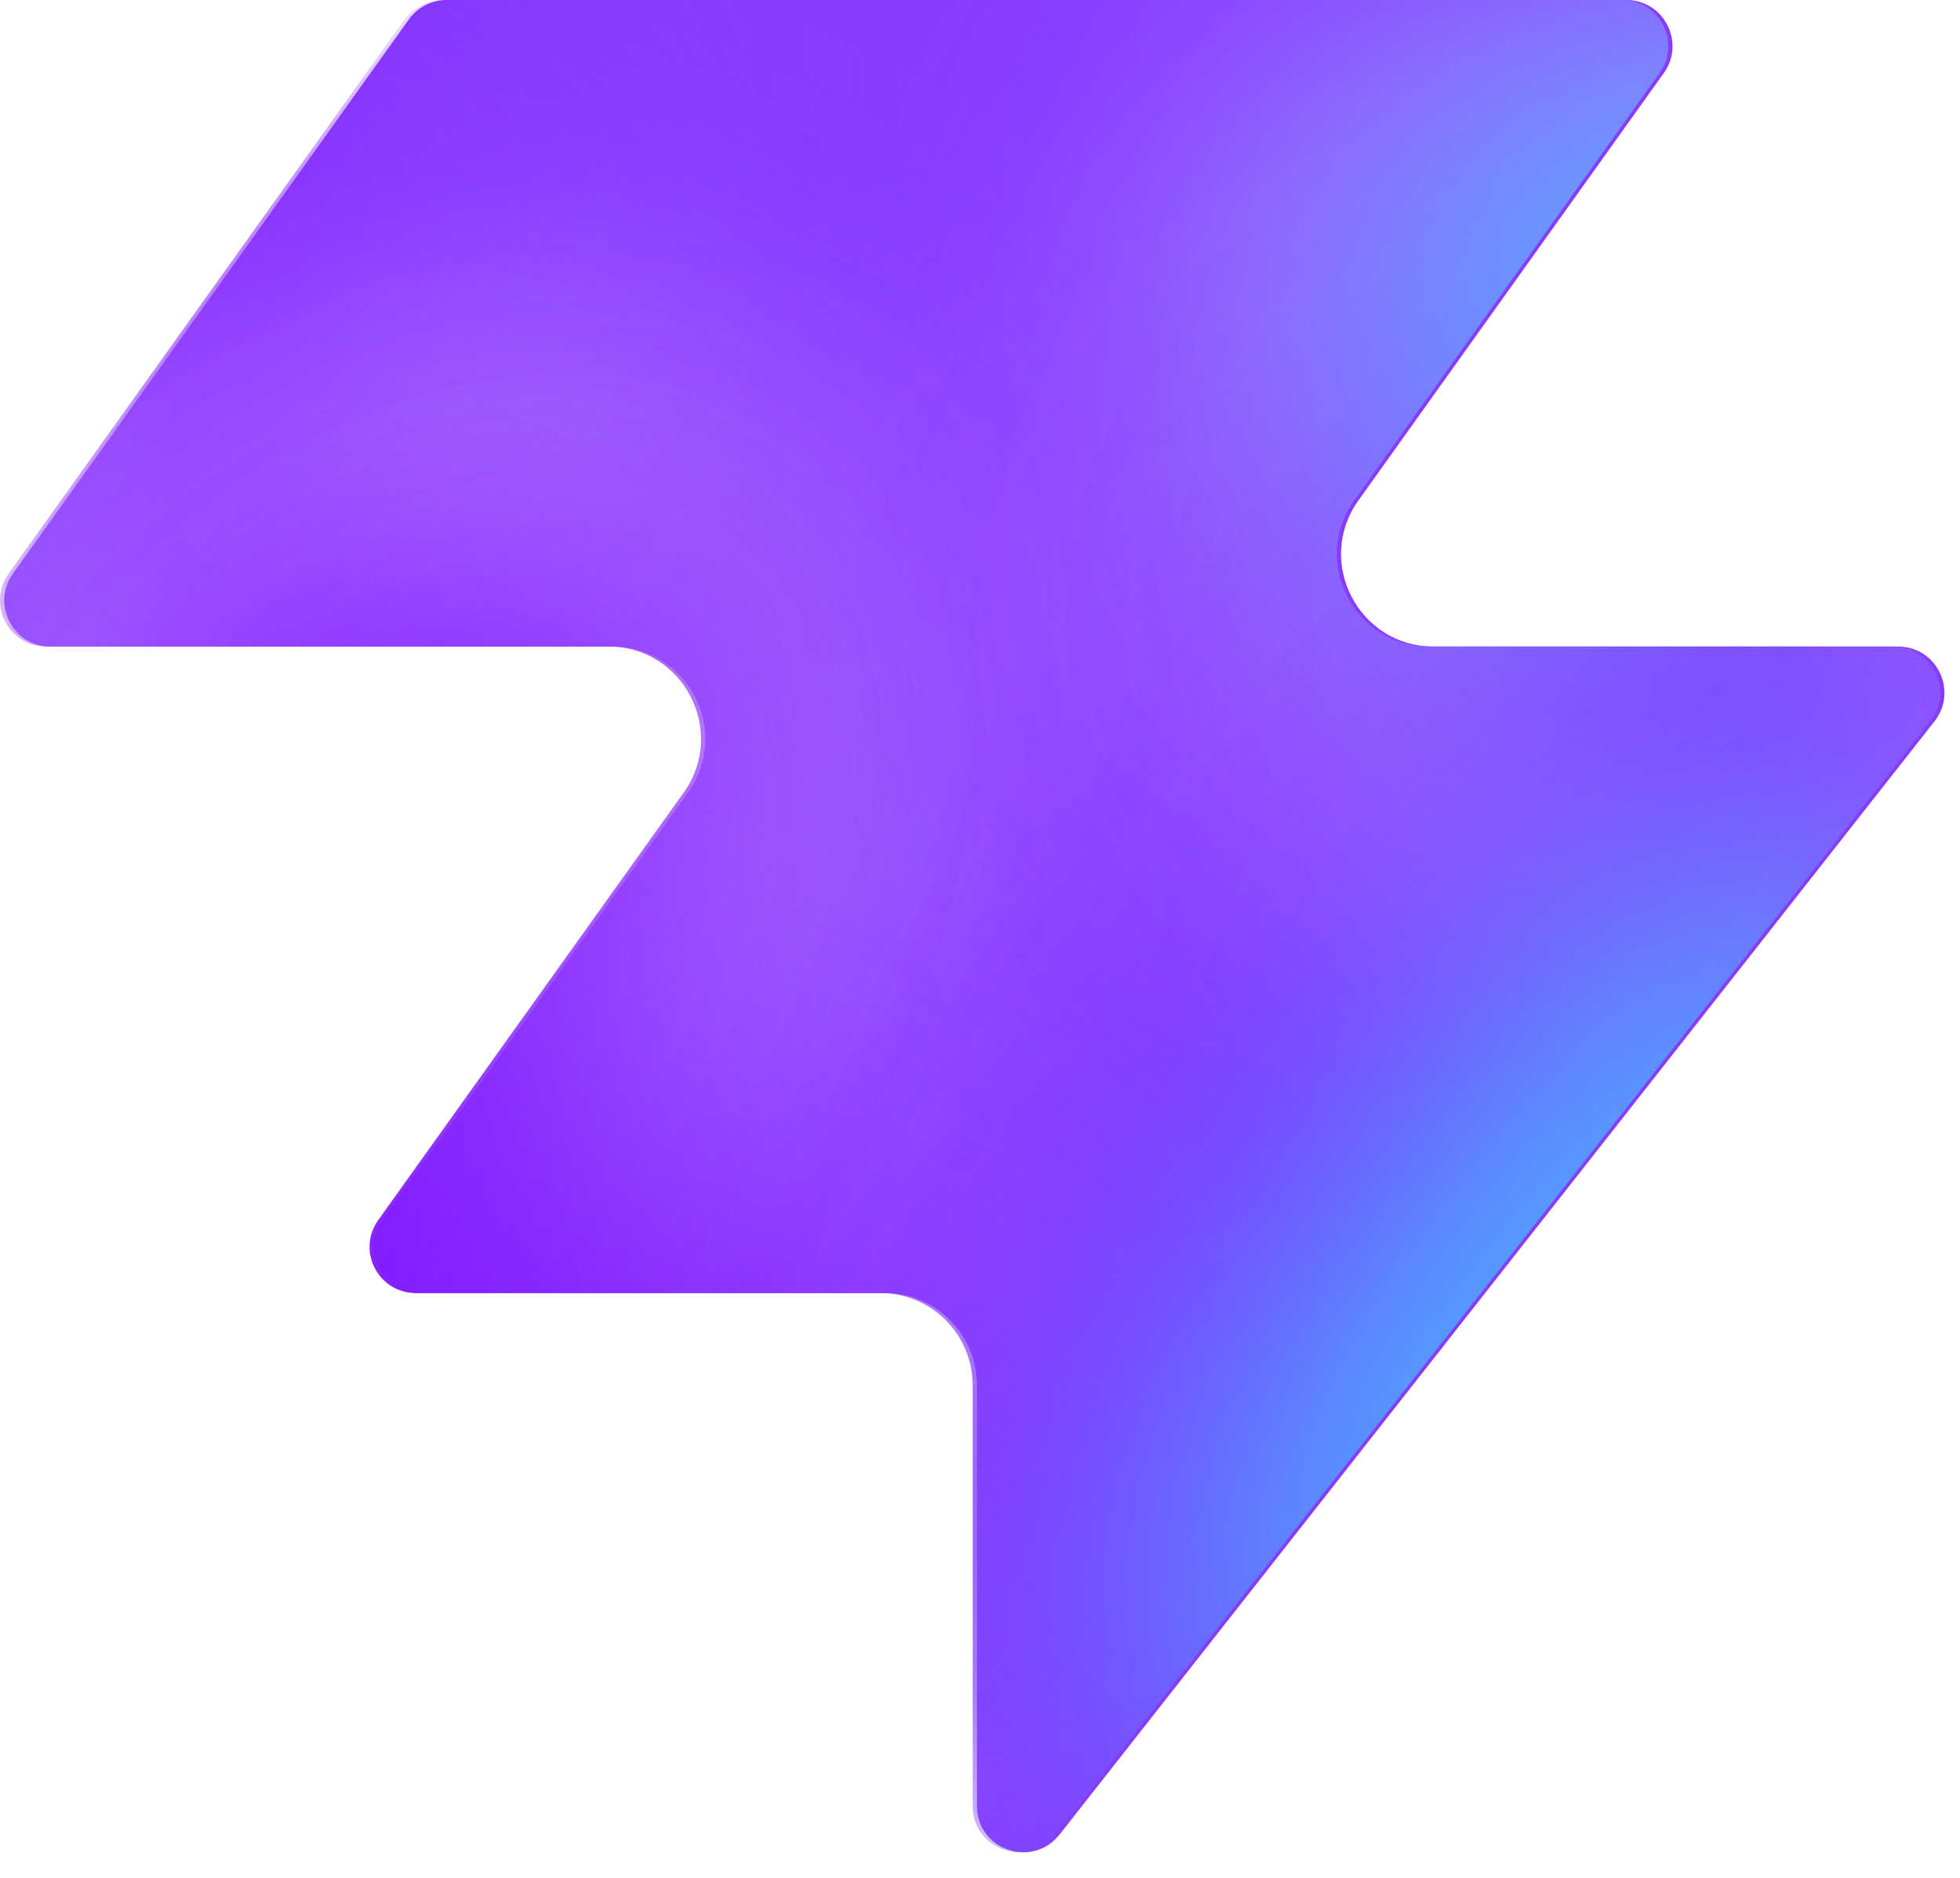
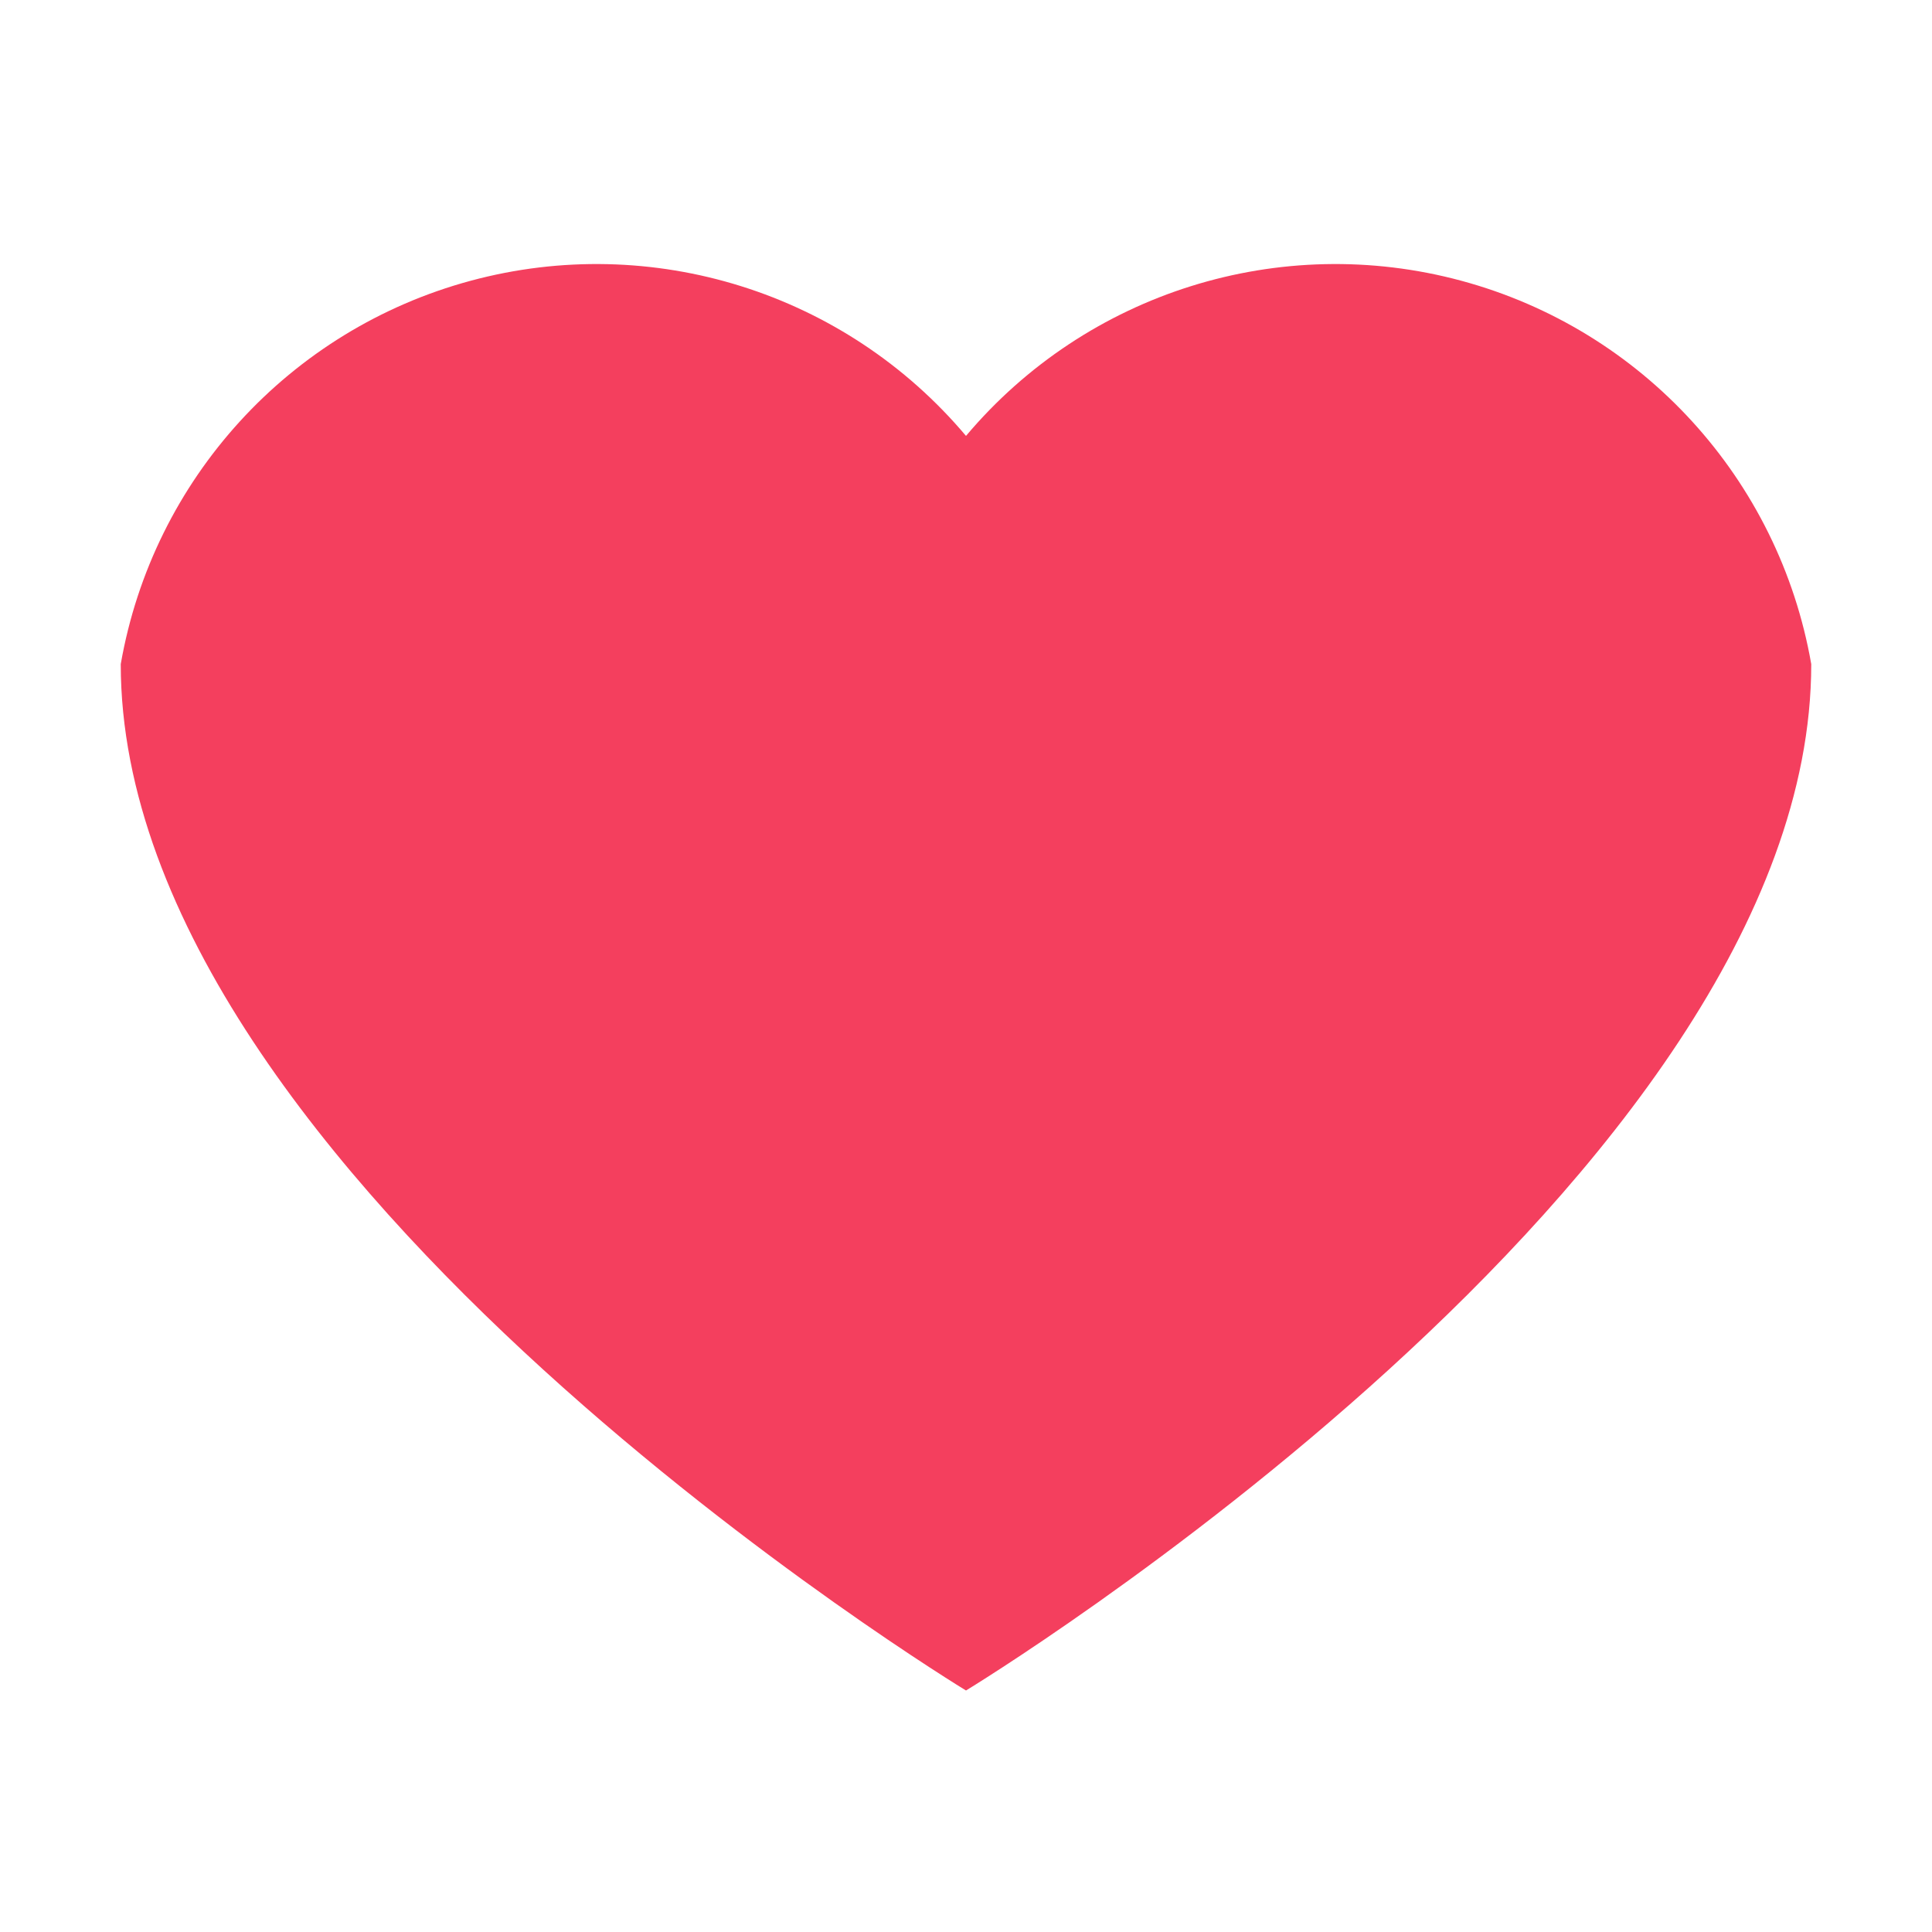
- <svg xmlns="http://www.w3.org/2000/svg" width="48" height="46" fill="none" viewBox="0 0 48 46">
-   <path fill="#863bff" d="M25.946 44.938c-.664.845-2.021.375-2.021-.698V33.937a2.26 2.26 0 0 0-2.262-2.262H10.287c-.92 0-1.456-1.04-.92-1.788l7.48-10.471c1.07-1.497 0-3.578-1.842-3.578H1.237c-.92 0-1.456-1.04-.92-1.788L10.013.474c.214-.297.556-.474.92-.474h28.894c.92 0 1.456 1.04.92 1.788l-7.48 10.471c-1.07 1.498 0 3.579 1.842 3.579h11.377c.943 0 1.473 1.088.89 1.83L25.947 44.94z" style="fill:#863bff;fill:color(display-p3 .525 .23 1);fill-opacity:1" />
-   <mask id="a" width="48" height="46" x="0" y="0" maskUnits="userSpaceOnUse" style="mask-type:alpha">
-     <path fill="#000" d="M25.842 44.938c-.664.844-2.021.375-2.021-.698V33.937a2.26 2.26 0 0 0-2.262-2.262H10.183c-.92 0-1.456-1.04-.92-1.788l7.48-10.471c1.07-1.498 0-3.579-1.842-3.579H1.133c-.92 0-1.456-1.04-.92-1.787L9.91.473c.214-.297.556-.474.92-.474h28.894c.92 0 1.456 1.04.92 1.788l-7.48 10.471c-1.07 1.498 0 3.578 1.842 3.578h11.377c.943 0 1.473 1.088.89 1.832L25.843 44.94z" style="fill:#000;fill-opacity:1" />
-   </mask>
-   <g mask="url(#a)">
-     <g filter="url(#b)">
-       <ellipse cx="5.508" cy="14.704" fill="#ede6ff" rx="5.508" ry="14.704" style="fill:#ede6ff;fill:color(display-p3 .927 .903 1);fill-opacity:1" transform="matrix(.00324 1 1 -.00324 -4.47 31.516)" />
-     </g>
-     <g filter="url(#c)">
-       <ellipse cx="10.399" cy="29.851" fill="#ede6ff" rx="10.399" ry="29.851" style="fill:#ede6ff;fill:color(display-p3 .927 .903 1);fill-opacity:1" transform="matrix(.00324 1 1 -.00324 -39.328 7.883)" />
-     </g>
-     <g filter="url(#d)">
-       <ellipse cx="5.508" cy="30.487" fill="#7e14ff" rx="5.508" ry="30.487" style="fill:#7e14ff;fill:color(display-p3 .492 .077 1);fill-opacity:1" transform="rotate(89.814 -25.913 -14.639)scale(1 -1)" />
-     </g>
-     <g filter="url(#e)">
-       <ellipse cx="5.508" cy="30.599" fill="#7e14ff" rx="5.508" ry="30.599" style="fill:#7e14ff;fill:color(display-p3 .492 .077 1);fill-opacity:1" transform="rotate(89.814 -32.644 -3.334)scale(1 -1)" />
-     </g>
-     <g filter="url(#f)">
-       <ellipse cx="5.508" cy="30.599" fill="#7e14ff" rx="5.508" ry="30.599" style="fill:#7e14ff;fill:color(display-p3 .492 .077 1);fill-opacity:1" transform="matrix(.00324 1 1 -.00324 -34.34 30.47)" />
-     </g>
-     <g filter="url(#g)">
-       <ellipse cx="14.072" cy="22.078" fill="#ede6ff" rx="14.072" ry="22.078" style="fill:#ede6ff;fill:color(display-p3 .927 .903 1);fill-opacity:1" transform="rotate(93.35 24.506 48.493)scale(-1 1)" />
-     </g>
-     <g filter="url(#h)">
-       <ellipse cx="3.47" cy="21.501" fill="#7e14ff" rx="3.47" ry="21.501" style="fill:#7e14ff;fill:color(display-p3 .492 .077 1);fill-opacity:1" transform="rotate(89.009 28.708 47.59)scale(-1 1)" />
-     </g>
-     <g filter="url(#i)">
-       <ellipse cx="3.47" cy="21.501" fill="#7e14ff" rx="3.47" ry="21.501" style="fill:#7e14ff;fill:color(display-p3 .492 .077 1);fill-opacity:1" transform="rotate(89.009 28.708 47.59)scale(-1 1)" />
-     </g>
-     <g filter="url(#j)">
-       <ellipse cx=".387" cy="8.972" fill="#7e14ff" rx="4.407" ry="29.108" style="fill:#7e14ff;fill:color(display-p3 .492 .077 1);fill-opacity:1" transform="rotate(39.51 .387 8.972)" />
-     </g>
-     <g filter="url(#k)">
-       <ellipse cx="47.523" cy="-6.092" fill="#7e14ff" rx="4.407" ry="29.108" style="fill:#7e14ff;fill:color(display-p3 .492 .077 1);fill-opacity:1" transform="rotate(37.892 47.523 -6.092)" />
-     </g>
-     <g filter="url(#l)">
-       <ellipse cx="41.412" cy="6.333" fill="#47bfff" rx="5.971" ry="9.665" style="fill:#47bfff;fill:color(display-p3 .28 .748 1);fill-opacity:1" transform="rotate(37.892 41.412 6.333)" />
-     </g>
-     <g filter="url(#m)">
-       <ellipse cx="-1.879" cy="38.332" fill="#7e14ff" rx="4.407" ry="29.108" style="fill:#7e14ff;fill:color(display-p3 .492 .077 1);fill-opacity:1" transform="rotate(37.892 -1.88 38.332)" />
-     </g>
-     <g filter="url(#n)">
-       <ellipse cx="-1.879" cy="38.332" fill="#7e14ff" rx="4.407" ry="29.108" style="fill:#7e14ff;fill:color(display-p3 .492 .077 1);fill-opacity:1" transform="rotate(37.892 -1.88 38.332)" />
-     </g>
-     <g filter="url(#o)">
-       <ellipse cx="35.651" cy="29.907" fill="#7e14ff" rx="4.407" ry="29.108" style="fill:#7e14ff;fill:color(display-p3 .492 .077 1);fill-opacity:1" transform="rotate(37.892 35.651 29.907)" />
-     </g>
-     <g filter="url(#p)">
-       <ellipse cx="38.418" cy="32.4" fill="#47bfff" rx="5.971" ry="15.297" style="fill:#47bfff;fill:color(display-p3 .28 .748 1);fill-opacity:1" transform="rotate(37.892 38.418 32.4)" />
-     </g>
-   </g>
-   <defs>
-     <filter id="b" width="60.045" height="41.654" x="-19.77" y="16.149" color-interpolation-filters="sRGB" filterUnits="userSpaceOnUse">
-       <feFlood flood-opacity="0" result="BackgroundImageFix" />
-       <feBlend in="SourceGraphic" in2="BackgroundImageFix" result="shape" />
-       <feGaussianBlur result="effect1_foregroundBlur_2002_17158" stdDeviation="7.659" />
-     </filter>
-     <filter id="c" width="90.34" height="51.437" x="-54.613" y="-7.533" color-interpolation-filters="sRGB" filterUnits="userSpaceOnUse">
-       <feFlood flood-opacity="0" result="BackgroundImageFix" />
-       <feBlend in="SourceGraphic" in2="BackgroundImageFix" result="shape" />
-       <feGaussianBlur result="effect1_foregroundBlur_2002_17158" stdDeviation="7.659" />
-     </filter>
-     <filter id="d" width="79.355" height="29.4" x="-49.64" y="2.03" color-interpolation-filters="sRGB" filterUnits="userSpaceOnUse">
-       <feFlood flood-opacity="0" result="BackgroundImageFix" />
-       <feBlend in="SourceGraphic" in2="BackgroundImageFix" result="shape" />
-       <feGaussianBlur result="effect1_foregroundBlur_2002_17158" stdDeviation="4.596" />
-     </filter>
-     <filter id="e" width="79.579" height="29.4" x="-45.045" y="20.029" color-interpolation-filters="sRGB" filterUnits="userSpaceOnUse">
-       <feFlood flood-opacity="0" result="BackgroundImageFix" />
-       <feBlend in="SourceGraphic" in2="BackgroundImageFix" result="shape" />
-       <feGaussianBlur result="effect1_foregroundBlur_2002_17158" stdDeviation="4.596" />
-     </filter>
-     <filter id="f" width="79.579" height="29.4" x="-43.513" y="21.178" color-interpolation-filters="sRGB" filterUnits="userSpaceOnUse">
-       <feFlood flood-opacity="0" result="BackgroundImageFix" />
-       <feBlend in="SourceGraphic" in2="BackgroundImageFix" result="shape" />
-       <feGaussianBlur result="effect1_foregroundBlur_2002_17158" stdDeviation="4.596" />
-     </filter>
-     <filter id="g" width="74.749" height="58.852" x="15.756" y="-17.901" color-interpolation-filters="sRGB" filterUnits="userSpaceOnUse">
-       <feFlood flood-opacity="0" result="BackgroundImageFix" />
-       <feBlend in="SourceGraphic" in2="BackgroundImageFix" result="shape" />
-       <feGaussianBlur result="effect1_foregroundBlur_2002_17158" stdDeviation="7.659" />
-     </filter>
-     <filter id="h" width="61.377" height="25.362" x="23.548" y="2.284" color-interpolation-filters="sRGB" filterUnits="userSpaceOnUse">
-       <feFlood flood-opacity="0" result="BackgroundImageFix" />
-       <feBlend in="SourceGraphic" in2="BackgroundImageFix" result="shape" />
-       <feGaussianBlur result="effect1_foregroundBlur_2002_17158" stdDeviation="4.596" />
-     </filter>
-     <filter id="i" width="61.377" height="25.362" x="23.548" y="2.284" color-interpolation-filters="sRGB" filterUnits="userSpaceOnUse">
-       <feFlood flood-opacity="0" result="BackgroundImageFix" />
-       <feBlend in="SourceGraphic" in2="BackgroundImageFix" result="shape" />
-       <feGaussianBlur result="effect1_foregroundBlur_2002_17158" stdDeviation="4.596" />
-     </filter>
-     <filter id="j" width="56.045" height="63.649" x="-27.636" y="-22.853" color-interpolation-filters="sRGB" filterUnits="userSpaceOnUse">
-       <feFlood flood-opacity="0" result="BackgroundImageFix" />
-       <feBlend in="SourceGraphic" in2="BackgroundImageFix" result="shape" />
-       <feGaussianBlur result="effect1_foregroundBlur_2002_17158" stdDeviation="4.596" />
-     </filter>
-     <filter id="k" width="54.814" height="64.646" x="20.116" y="-38.415" color-interpolation-filters="sRGB" filterUnits="userSpaceOnUse">
-       <feFlood flood-opacity="0" result="BackgroundImageFix" />
-       <feBlend in="SourceGraphic" in2="BackgroundImageFix" result="shape" />
-       <feGaussianBlur result="effect1_foregroundBlur_2002_17158" stdDeviation="4.596" />
-     </filter>
-     <filter id="l" width="33.541" height="35.313" x="24.641" y="-11.323" color-interpolation-filters="sRGB" filterUnits="userSpaceOnUse">
-       <feFlood flood-opacity="0" result="BackgroundImageFix" />
-       <feBlend in="SourceGraphic" in2="BackgroundImageFix" result="shape" />
-       <feGaussianBlur result="effect1_foregroundBlur_2002_17158" stdDeviation="4.596" />
-     </filter>
-     <filter id="m" width="54.814" height="64.646" x="-29.286" y="6.009" color-interpolation-filters="sRGB" filterUnits="userSpaceOnUse">
-       <feFlood flood-opacity="0" result="BackgroundImageFix" />
-       <feBlend in="SourceGraphic" in2="BackgroundImageFix" result="shape" />
-       <feGaussianBlur result="effect1_foregroundBlur_2002_17158" stdDeviation="4.596" />
-     </filter>
-     <filter id="n" width="54.814" height="64.646" x="-29.286" y="6.009" color-interpolation-filters="sRGB" filterUnits="userSpaceOnUse">
-       <feFlood flood-opacity="0" result="BackgroundImageFix" />
-       <feBlend in="SourceGraphic" in2="BackgroundImageFix" result="shape" />
-       <feGaussianBlur result="effect1_foregroundBlur_2002_17158" stdDeviation="4.596" />
-     </filter>
-     <filter id="o" width="54.814" height="64.646" x="8.244" y="-2.416" color-interpolation-filters="sRGB" filterUnits="userSpaceOnUse">
-       <feFlood flood-opacity="0" result="BackgroundImageFix" />
-       <feBlend in="SourceGraphic" in2="BackgroundImageFix" result="shape" />
-       <feGaussianBlur result="effect1_foregroundBlur_2002_17158" stdDeviation="4.596" />
-     </filter>
-     <filter id="p" width="39.409" height="43.623" x="18.713" y="10.588" color-interpolation-filters="sRGB" filterUnits="userSpaceOnUse">
-       <feFlood flood-opacity="0" result="BackgroundImageFix" />
-       <feBlend in="SourceGraphic" in2="BackgroundImageFix" result="shape" />
-       <feGaussianBlur result="effect1_foregroundBlur_2002_17158" stdDeviation="4.596" />
-     </filter>
-   </defs>
+ <svg xmlns="http://www.w3.org/2000/svg" viewBox="0 0 32 32">
+   <path fill="#f43f5e" d="M16 28s-14-8.5-14-17A8 8 0 0 1 16 7.22 8 8 0 0 1 30 11c0 8.5-14 17-14 17Z" />
</svg>
